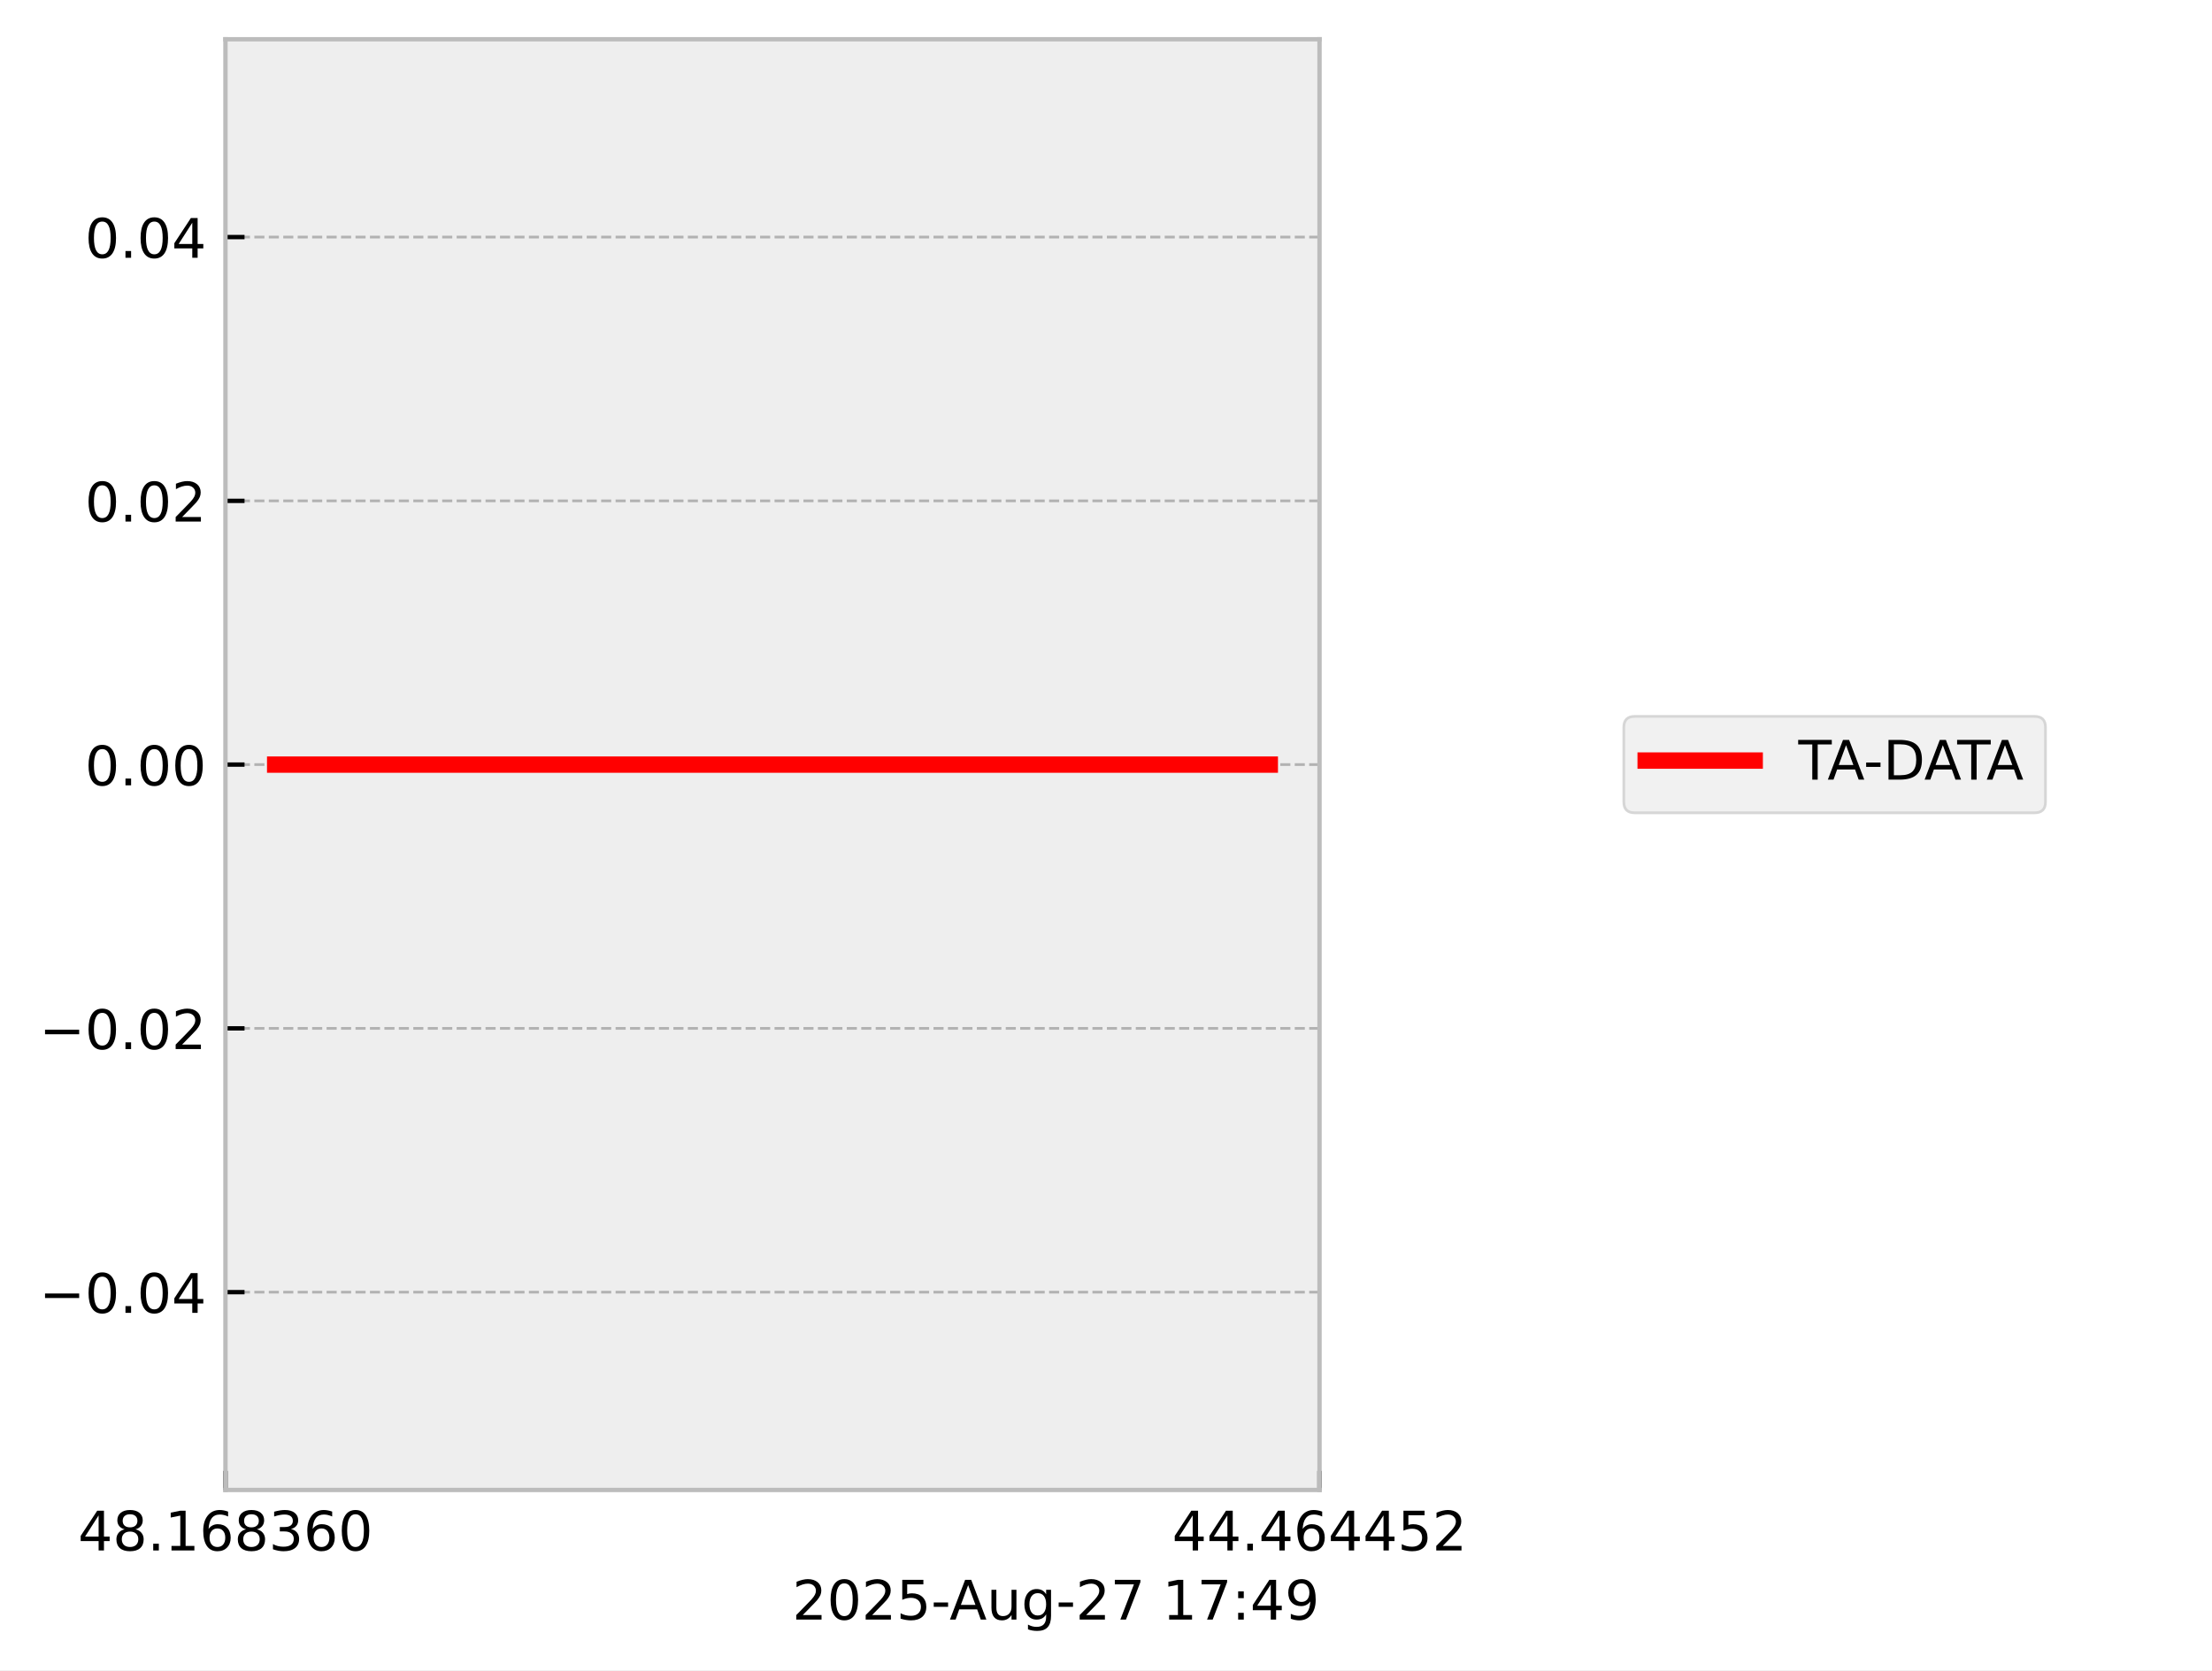
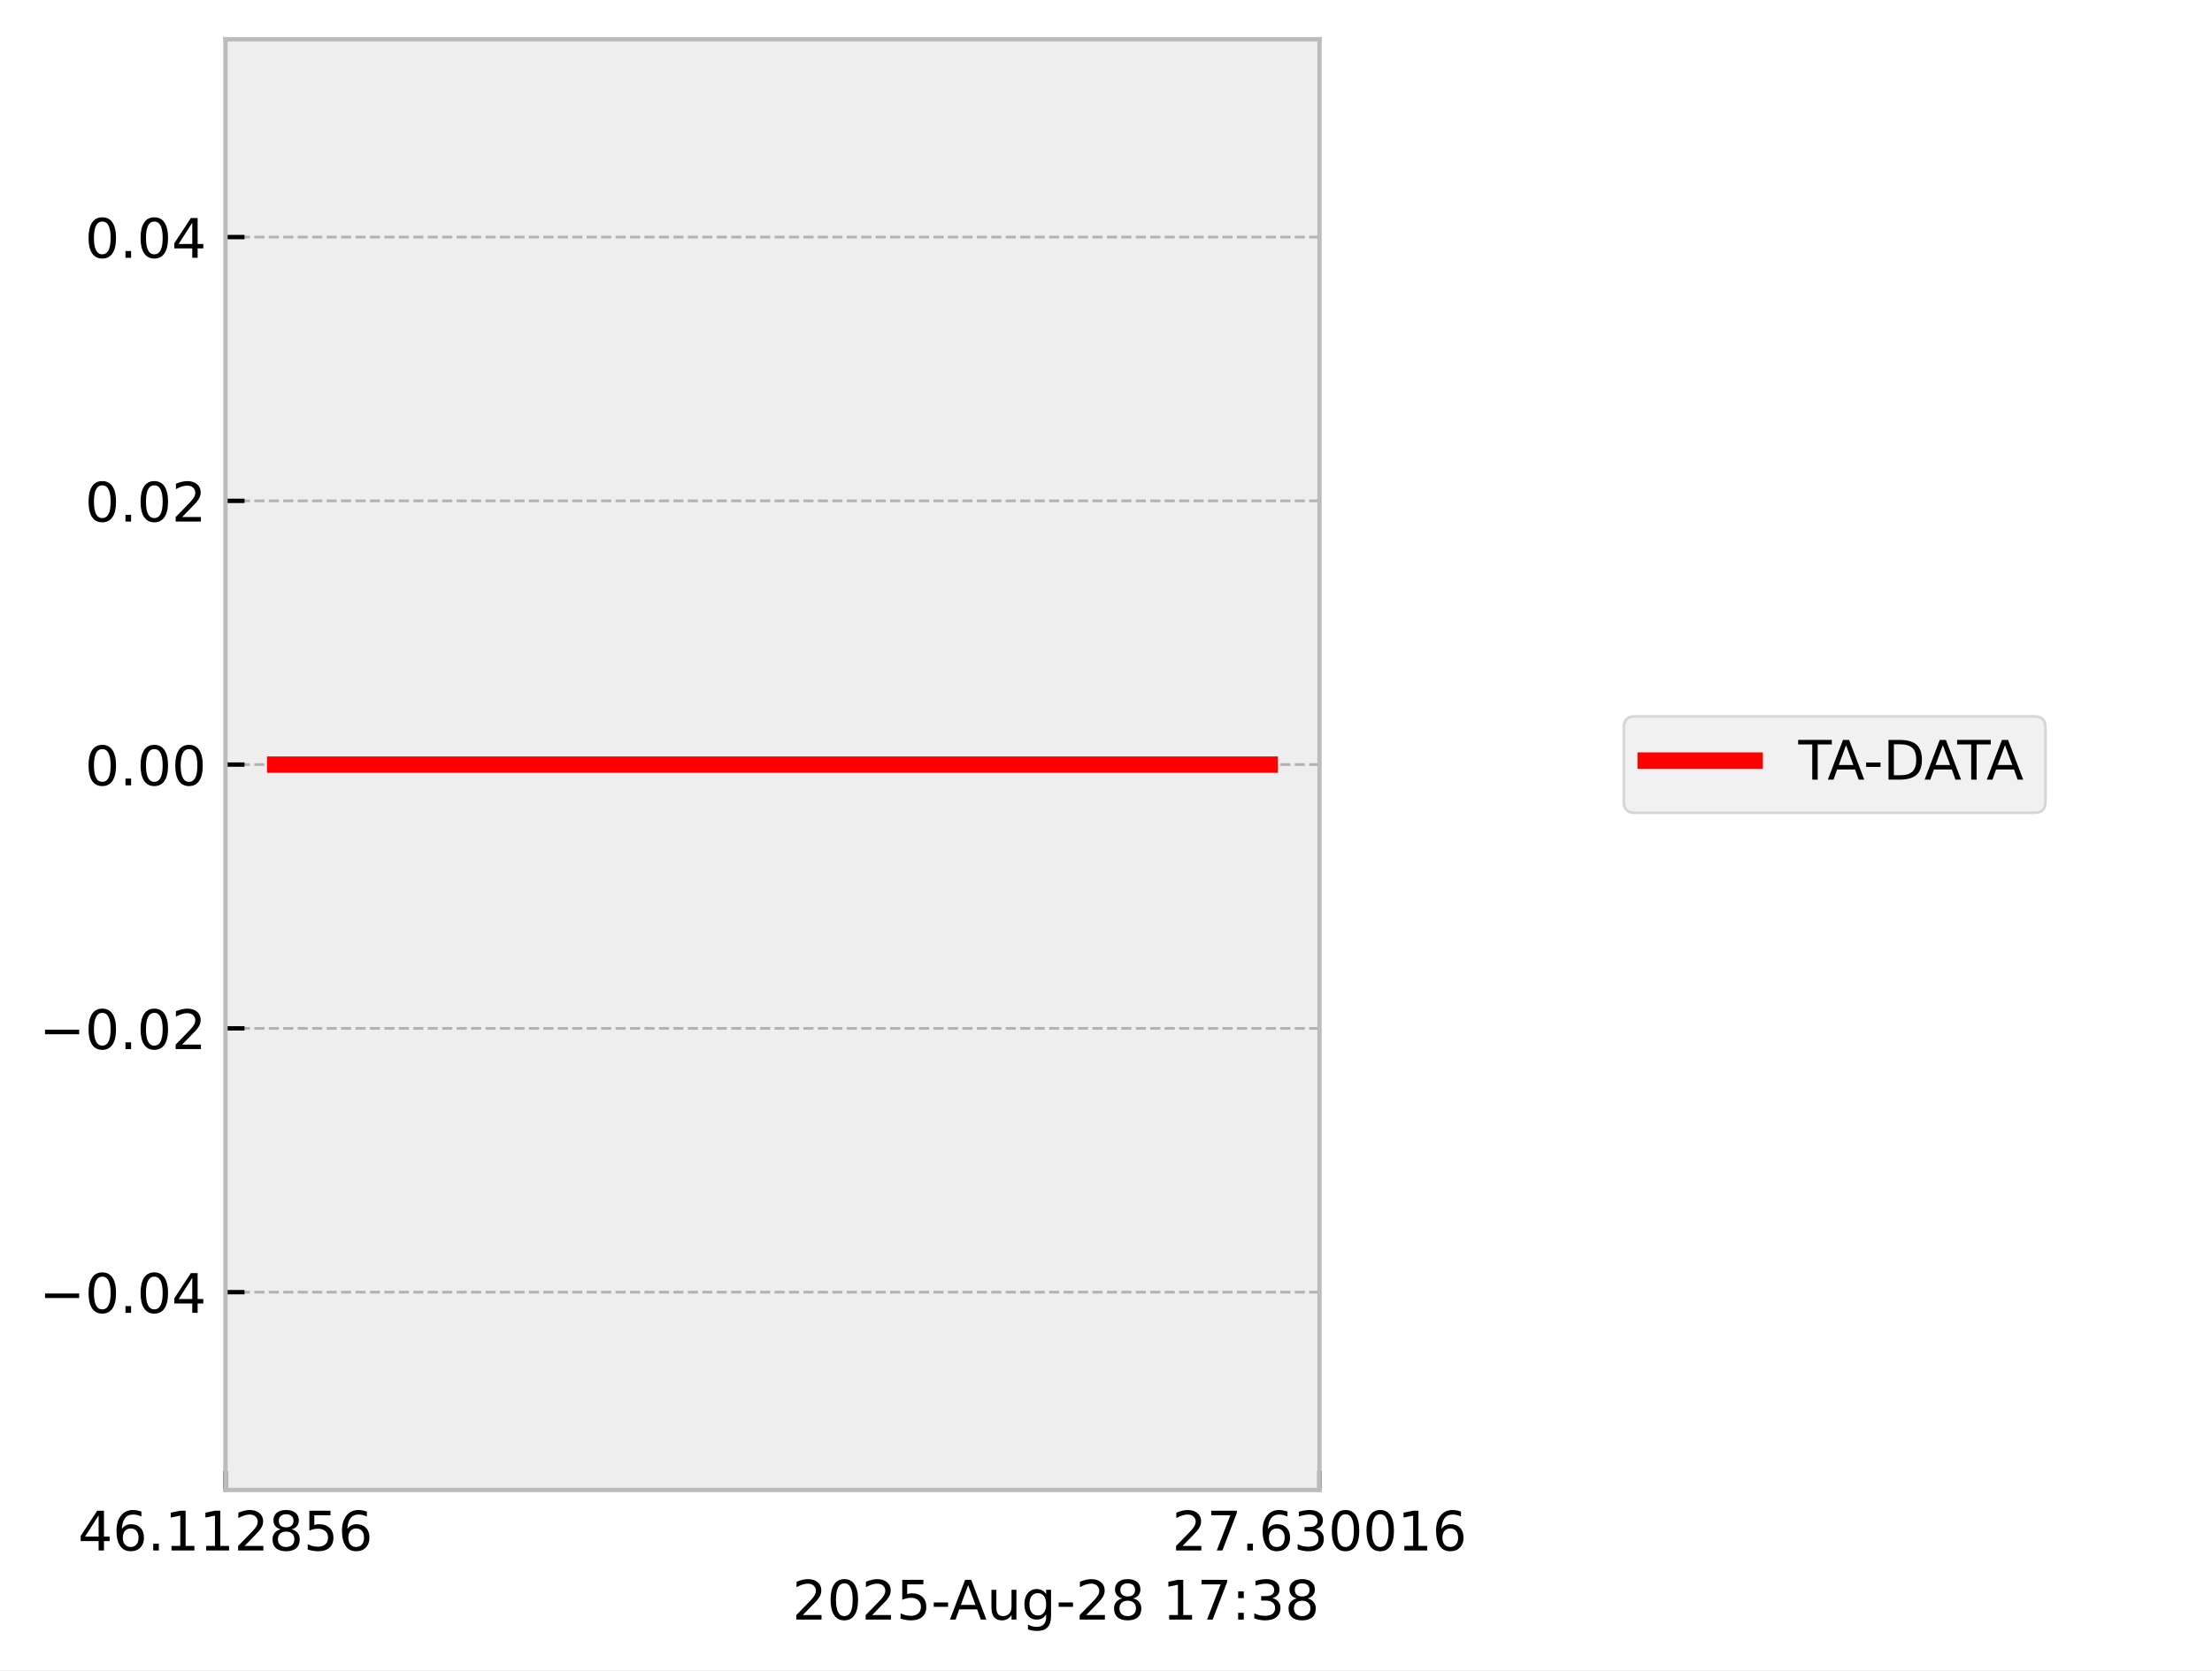
<svg xmlns="http://www.w3.org/2000/svg" xmlns:xlink="http://www.w3.org/1999/xlink" width="405.665pt" height="306.368pt" viewBox="0 0 405.665 306.368" version="1.1">
  <defs>
    <style type="text/css">*{stroke-linejoin: round; stroke-linecap: butt}</style>
  </defs>
  <g id="figure_1">
    <g id="patch_1">
      <path d="M 0 306.368  L 405.665 306.368  L 405.665 0  L 0 0  z " style="fill: #ffffff" />
    </g>
    <g id="axes_1">
      <g id="patch_2">
        <path d="M 41.345 273.312  L 241.991 273.312  L 241.991 7.2  L 41.345 7.2  z " style="fill: #eeeeee" />
      </g>
      <g id="matplotlib.axis_1">
        <g id="xtick_1">
          <g id="line2d_1">
-             <path d="M 41.345 273.312  L 41.345 7.2  " clip-path="url(#p8f29e628c5)" style="fill: none; stroke-dasharray: 1.85,0.8; stroke-dashoffset: 0; stroke: #b2b2b2; stroke-width: 0.5" />
+             <path d="M 41.345 273.312  L 41.345 7.2  " clip-path="url(#p833f46f1d8)" style="fill: none; stroke-dasharray: 1.85,0.8; stroke-dashoffset: 0; stroke: #b2b2b2; stroke-width: 0.5" />
          </g>
          <g id="line2d_2">
            <defs>
-               <path id="m4b53da94b8" d="M 0 0  L 0 -3.5  " style="stroke: #000000; stroke-width: 0.8" />
-             </defs>
-             <g>
-               <use xlink:href="#m4b53da94b8" x="41.345" y="273.312" style="stroke: #000000; stroke-width: 0.8" />
+               <path id="m075fe7ef7d" d="M 0 0  L 0 -3.5  " style="stroke: #000000; stroke-width: 0.8" />
+             </defs>
+             <g>
+               <use xlink:href="#m075fe7ef7d" x="41.345" y="273.312" style="stroke: #000000; stroke-width: 0.8" />
            </g>
          </g>
          <g id="text_1">
            <g transform="translate(14.30625 284.4104) scale(0.1 -0.1)">
              <defs>
                <path id="DejaVuSans-34" d="M 2419 4116  L 825 1625  L 2419 1625  L 2419 4116  z M 2253 4666  L 3047 4666  L 3047 1625  L 3713 1625  L 3713 1100  L 3047 1100  L 3047 0  L 2419 0  L 2419 1100  L 313 1100  L 313 1709  L 2253 4666  z " transform="scale(0.015625)" />
-                 <path id="DejaVuSans-38" d="M 2034 2216  Q 1584 2216 1326 1975  Q 1069 1734 1069 1313  Q 1069 891 1326 650  Q 1584 409 2034 409  Q 2484 409 2743 651  Q 3003 894 3003 1313  Q 3003 1734 2745 1975  Q 2488 2216 2034 2216  z M 1403 2484  Q 997 2584 770 2862  Q 544 3141 544 3541  Q 544 4100 942 4425  Q 1341 4750 2034 4750  Q 2731 4750 3128 4425  Q 3525 4100 3525 3541  Q 3525 3141 3298 2862  Q 3072 2584 2669 2484  Q 3125 2378 3379 2068  Q 3634 1759 3634 1313  Q 3634 634 3220 271  Q 2806 -91 2034 -91  Q 1263 -91 848 271  Q 434 634 434 1313  Q 434 1759 690 2068  Q 947 2378 1403 2484  z M 1172 3481  Q 1172 3119 1398 2916  Q 1625 2713 2034 2713  Q 2441 2713 2670 2916  Q 2900 3119 2900 3481  Q 2900 3844 2670 4047  Q 2441 4250 2034 4250  Q 1625 4250 1398 4047  Q 1172 3844 1172 3481  z " transform="scale(0.015625)" />
+                 <path id="DejaVuSans-36" d="M 2113 2584  Q 1688 2584 1439 2293  Q 1191 2003 1191 1497  Q 1191 994 1439 701  Q 1688 409 2113 409  Q 2538 409 2786 701  Q 3034 994 3034 1497  Q 3034 2003 2786 2293  Q 2538 2584 2113 2584  z M 3366 4563  L 3366 3988  Q 3128 4100 2886 4159  Q 2644 4219 2406 4219  Q 1781 4219 1451 3797  Q 1122 3375 1075 2522  Q 1259 2794 1537 2939  Q 1816 3084 2150 3084  Q 2853 3084 3261 2657  Q 3669 2231 3669 1497  Q 3669 778 3244 343  Q 2819 -91 2113 -91  Q 1303 -91 875 529  Q 447 1150 447 2328  Q 447 3434 972 4092  Q 1497 4750 2381 4750  Q 2619 4750 2861 4703  Q 3103 4656 3366 4563  z " transform="scale(0.015625)" />
                <path id="DejaVuSans-2e" d="M 684 794  L 1344 794  L 1344 0  L 684 0  L 684 794  z " transform="scale(0.015625)" />
                <path id="DejaVuSans-31" d="M 794 531  L 1825 531  L 1825 4091  L 703 3866  L 703 4441  L 1819 4666  L 2450 4666  L 2450 531  L 3481 531  L 3481 0  L 794 0  L 794 531  z " transform="scale(0.015625)" />
-                 <path id="DejaVuSans-36" d="M 2113 2584  Q 1688 2584 1439 2293  Q 1191 2003 1191 1497  Q 1191 994 1439 701  Q 1688 409 2113 409  Q 2538 409 2786 701  Q 3034 994 3034 1497  Q 3034 2003 2786 2293  Q 2538 2584 2113 2584  z M 3366 4563  L 3366 3988  Q 3128 4100 2886 4159  Q 2644 4219 2406 4219  Q 1781 4219 1451 3797  Q 1122 3375 1075 2522  Q 1259 2794 1537 2939  Q 1816 3084 2150 3084  Q 2853 3084 3261 2657  Q 3669 2231 3669 1497  Q 3669 778 3244 343  Q 2819 -91 2113 -91  Q 1303 -91 875 529  Q 447 1150 447 2328  Q 447 3434 972 4092  Q 1497 4750 2381 4750  Q 2619 4750 2861 4703  Q 3103 4656 3366 4563  z " transform="scale(0.015625)" />
+                 <path id="DejaVuSans-32" d="M 1228 531  L 3431 531  L 3431 0  L 469 0  L 469 531  Q 828 903 1448 1529  Q 2069 2156 2228 2338  Q 2531 2678 2651 2914  Q 2772 3150 2772 3378  Q 2772 3750 2511 3984  Q 2250 4219 1831 4219  Q 1534 4219 1204 4116  Q 875 4013 500 3803  L 500 4441  Q 881 4594 1212 4672  Q 1544 4750 1819 4750  Q 2544 4750 2975 4387  Q 3406 4025 3406 3419  Q 3406 3131 3298 2873  Q 3191 2616 2906 2266  Q 2828 2175 2409 1742  Q 1991 1309 1228 531  z " transform="scale(0.015625)" />
+                 <path id="DejaVuSans-38" d="M 2034 2216  Q 1584 2216 1326 1975  Q 1069 1734 1069 1313  Q 1069 891 1326 650  Q 1584 409 2034 409  Q 2484 409 2743 651  Q 3003 894 3003 1313  Q 3003 1734 2745 1975  Q 2488 2216 2034 2216  z M 1403 2484  Q 997 2584 770 2862  Q 544 3141 544 3541  Q 544 4100 942 4425  Q 1341 4750 2034 4750  Q 2731 4750 3128 4425  Q 3525 4100 3525 3541  Q 3525 3141 3298 2862  Q 3072 2584 2669 2484  Q 3125 2378 3379 2068  Q 3634 1759 3634 1313  Q 3634 634 3220 271  Q 2806 -91 2034 -91  Q 1263 -91 848 271  Q 434 634 434 1313  Q 434 1759 690 2068  Q 947 2378 1403 2484  z M 1172 3481  Q 1172 3119 1398 2916  Q 1625 2713 2034 2713  Q 2441 2713 2670 2916  Q 2900 3119 2900 3481  Q 2900 3844 2670 4047  Q 2441 4250 2034 4250  Q 1625 4250 1398 4047  Q 1172 3844 1172 3481  z " transform="scale(0.015625)" />
+                 <path id="DejaVuSans-35" d="M 691 4666  L 3169 4666  L 3169 4134  L 1269 4134  L 1269 2991  Q 1406 3038 1543 3061  Q 1681 3084 1819 3084  Q 2600 3084 3056 2656  Q 3513 2228 3513 1497  Q 3513 744 3044 326  Q 2575 -91 1722 -91  Q 1428 -91 1123 -41  Q 819 9 494 109  L 494 744  Q 775 591 1075 516  Q 1375 441 1709 441  Q 2250 441 2565 725  Q 2881 1009 2881 1497  Q 2881 1984 2565 2268  Q 2250 2553 1709 2553  Q 1456 2553 1204 2497  Q 953 2441 691 2322  L 691 4666  z " transform="scale(0.015625)" />
+               </defs>
+               <use xlink:href="#DejaVuSans-34" />
+               <use xlink:href="#DejaVuSans-36" transform="translate(63.62305 0)" />
+               <use xlink:href="#DejaVuSans-2e" transform="translate(127.2461 0)" />
+               <use xlink:href="#DejaVuSans-31" transform="translate(159.0332 0)" />
+               <use xlink:href="#DejaVuSans-31" transform="translate(222.6562 0)" />
+               <use xlink:href="#DejaVuSans-32" transform="translate(286.2793 0)" />
+               <use xlink:href="#DejaVuSans-38" transform="translate(349.9023 0)" />
+               <use xlink:href="#DejaVuSans-35" transform="translate(413.5254 0)" />
+               <use xlink:href="#DejaVuSans-36" transform="translate(477.1484 0)" />
+             </g>
+           </g>
+         </g>
+         <g id="xtick_2">
+           <g id="line2d_3">
+             <path d="M 241.991 273.312  L 241.991 7.2  " clip-path="url(#p833f46f1d8)" style="fill: none; stroke-dasharray: 1.85,0.8; stroke-dashoffset: 0; stroke: #b2b2b2; stroke-width: 0.5" />
+           </g>
+           <g id="line2d_4">
+             <g>
+               <use xlink:href="#m075fe7ef7d" x="241.991" y="273.312" style="stroke: #000000; stroke-width: 0.8" />
+             </g>
+           </g>
+           <g id="text_2">
+             <g transform="translate(214.9522 284.4104) scale(0.1 -0.1)">
+               <defs>
+                 <path id="DejaVuSans-37" d="M 525 4666  L 3525 4666  L 3525 4397  L 1831 0  L 1172 0  L 2766 4134  L 525 4134  L 525 4666  z " transform="scale(0.015625)" />
                <path id="DejaVuSans-33" d="M 2597 2516  Q 3050 2419 3304 2112  Q 3559 1806 3559 1356  Q 3559 666 3084 287  Q 2609 -91 1734 -91  Q 1441 -91 1130 -33  Q 819 25 488 141  L 488 750  Q 750 597 1062 519  Q 1375 441 1716 441  Q 2309 441 2620 675  Q 2931 909 2931 1356  Q 2931 1769 2642 2001  Q 2353 2234 1838 2234  L 1294 2234  L 1294 2753  L 1863 2753  Q 2328 2753 2575 2939  Q 2822 3125 2822 3475  Q 2822 3834 2567 4026  Q 2313 4219 1838 4219  Q 1578 4219 1281 4162  Q 984 4106 628 3988  L 628 4550  Q 988 4650 1302 4700  Q 1616 4750 1894 4750  Q 2613 4750 3031 4423  Q 3450 4097 3450 3541  Q 3450 3153 3228 2886  Q 3006 2619 2597 2516  z " transform="scale(0.015625)" />
                <path id="DejaVuSans-30" d="M 2034 4250  Q 1547 4250 1301 3770  Q 1056 3291 1056 2328  Q 1056 1369 1301 889  Q 1547 409 2034 409  Q 2525 409 2770 889  Q 3016 1369 3016 2328  Q 3016 3291 2770 3770  Q 2525 4250 2034 4250  z M 2034 4750  Q 2819 4750 3233 4129  Q 3647 3509 3647 2328  Q 3647 1150 3233 529  Q 2819 -91 2034 -91  Q 1250 -91 836 529  Q 422 1150 422 2328  Q 422 3509 836 4129  Q 1250 4750 2034 4750  z " transform="scale(0.015625)" />
              </defs>
-               <use xlink:href="#DejaVuSans-34" />
-               <use xlink:href="#DejaVuSans-38" transform="translate(63.62305 0)" />
+               <use xlink:href="#DejaVuSans-32" />
+               <use xlink:href="#DejaVuSans-37" transform="translate(63.62305 0)" />
              <use xlink:href="#DejaVuSans-2e" transform="translate(127.2461 0)" />
-               <use xlink:href="#DejaVuSans-31" transform="translate(159.0332 0)" />
-               <use xlink:href="#DejaVuSans-36" transform="translate(222.6562 0)" />
-               <use xlink:href="#DejaVuSans-38" transform="translate(286.2793 0)" />
-               <use xlink:href="#DejaVuSans-33" transform="translate(349.9023 0)" />
-               <use xlink:href="#DejaVuSans-36" transform="translate(413.5254 0)" />
-               <use xlink:href="#DejaVuSans-30" transform="translate(477.1484 0)" />
-             </g>
-           </g>
-         </g>
-         <g id="xtick_2">
-           <g id="line2d_3">
-             <path d="M 241.991 273.312  L 241.991 7.2  " clip-path="url(#p8f29e628c5)" style="fill: none; stroke-dasharray: 1.85,0.8; stroke-dashoffset: 0; stroke: #b2b2b2; stroke-width: 0.5" />
-           </g>
-           <g id="line2d_4">
-             <g>
-               <use xlink:href="#m4b53da94b8" x="241.991" y="273.312" style="stroke: #000000; stroke-width: 0.8" />
-             </g>
-           </g>
-           <g id="text_2">
-             <g transform="translate(214.9522 284.4104) scale(0.1 -0.1)">
-               <defs>
-                 <path id="DejaVuSans-35" d="M 691 4666  L 3169 4666  L 3169 4134  L 1269 4134  L 1269 2991  Q 1406 3038 1543 3061  Q 1681 3084 1819 3084  Q 2600 3084 3056 2656  Q 3513 2228 3513 1497  Q 3513 744 3044 326  Q 2575 -91 1722 -91  Q 1428 -91 1123 -41  Q 819 9 494 109  L 494 744  Q 775 591 1075 516  Q 1375 441 1709 441  Q 2250 441 2565 725  Q 2881 1009 2881 1497  Q 2881 1984 2565 2268  Q 2250 2553 1709 2553  Q 1456 2553 1204 2497  Q 953 2441 691 2322  L 691 4666  z " transform="scale(0.015625)" />
-                 <path id="DejaVuSans-32" d="M 1228 531  L 3431 531  L 3431 0  L 469 0  L 469 531  Q 828 903 1448 1529  Q 2069 2156 2228 2338  Q 2531 2678 2651 2914  Q 2772 3150 2772 3378  Q 2772 3750 2511 3984  Q 2250 4219 1831 4219  Q 1534 4219 1204 4116  Q 875 4013 500 3803  L 500 4441  Q 881 4594 1212 4672  Q 1544 4750 1819 4750  Q 2544 4750 2975 4387  Q 3406 4025 3406 3419  Q 3406 3131 3298 2873  Q 3191 2616 2906 2266  Q 2828 2175 2409 1742  Q 1991 1309 1228 531  z " transform="scale(0.015625)" />
-               </defs>
-               <use xlink:href="#DejaVuSans-34" />
-               <use xlink:href="#DejaVuSans-34" transform="translate(63.62305 0)" />
-               <use xlink:href="#DejaVuSans-2e" transform="translate(127.2461 0)" />
-               <use xlink:href="#DejaVuSans-34" transform="translate(159.0332 0)" />
-               <use xlink:href="#DejaVuSans-36" transform="translate(222.6562 0)" />
-               <use xlink:href="#DejaVuSans-34" transform="translate(286.2793 0)" />
-               <use xlink:href="#DejaVuSans-34" transform="translate(349.9023 0)" />
-               <use xlink:href="#DejaVuSans-35" transform="translate(413.5254 0)" />
-               <use xlink:href="#DejaVuSans-32" transform="translate(477.1484 0)" />
+               <use xlink:href="#DejaVuSans-36" transform="translate(159.0332 0)" />
+               <use xlink:href="#DejaVuSans-33" transform="translate(222.6562 0)" />
+               <use xlink:href="#DejaVuSans-30" transform="translate(286.2793 0)" />
+               <use xlink:href="#DejaVuSans-30" transform="translate(349.9023 0)" />
+               <use xlink:href="#DejaVuSans-31" transform="translate(413.5254 0)" />
+               <use xlink:href="#DejaVuSans-36" transform="translate(477.1484 0)" />
            </g>
          </g>
        </g>
        <g id="text_3">
          <g transform="translate(145.3022 297.0886) scale(0.1 -0.1)">
            <defs>
              <path id="DejaVuSans-2d" d="M 313 2009  L 1997 2009  L 1997 1497  L 313 1497  L 313 2009  z " transform="scale(0.015625)" />
              <path id="DejaVuSans-41" d="M 2188 4044  L 1331 1722  L 3047 1722  L 2188 4044  z M 1831 4666  L 2547 4666  L 4325 0  L 3669 0  L 3244 1197  L 1141 1197  L 716 0  L 50 0  L 1831 4666  z " transform="scale(0.015625)" />
              <path id="DejaVuSans-75" d="M 544 1381  L 544 3500  L 1119 3500  L 1119 1403  Q 1119 906 1312 657  Q 1506 409 1894 409  Q 2359 409 2629 706  Q 2900 1003 2900 1516  L 2900 3500  L 3475 3500  L 3475 0  L 2900 0  L 2900 538  Q 2691 219 2414 64  Q 2138 -91 1772 -91  Q 1169 -91 856 284  Q 544 659 544 1381  z M 1991 3584  L 1991 3584  z " transform="scale(0.015625)" />
              <path id="DejaVuSans-67" d="M 2906 1791  Q 2906 2416 2648 2759  Q 2391 3103 1925 3103  Q 1463 3103 1205 2759  Q 947 2416 947 1791  Q 947 1169 1205 825  Q 1463 481 1925 481  Q 2391 481 2648 825  Q 2906 1169 2906 1791  z M 3481 434  Q 3481 -459 3084 -895  Q 2688 -1331 1869 -1331  Q 1566 -1331 1297 -1286  Q 1028 -1241 775 -1147  L 775 -588  Q 1028 -725 1275 -790  Q 1522 -856 1778 -856  Q 2344 -856 2625 -561  Q 2906 -266 2906 331  L 2906 616  Q 2728 306 2450 153  Q 2172 0 1784 0  Q 1141 0 747 490  Q 353 981 353 1791  Q 353 2603 747 3093  Q 1141 3584 1784 3584  Q 2172 3584 2450 3431  Q 2728 3278 2906 2969  L 2906 3500  L 3481 3500  L 3481 434  z " transform="scale(0.015625)" />
-               <path id="DejaVuSans-37" d="M 525 4666  L 3525 4666  L 3525 4397  L 1831 0  L 1172 0  L 2766 4134  L 525 4134  L 525 4666  z " transform="scale(0.015625)" />
              <path id="DejaVuSans-20" transform="scale(0.015625)" />
              <path id="DejaVuSans-3a" d="M 750 794  L 1409 794  L 1409 0  L 750 0  L 750 794  z M 750 3309  L 1409 3309  L 1409 2516  L 750 2516  L 750 3309  z " transform="scale(0.015625)" />
-               <path id="DejaVuSans-39" d="M 703 97  L 703 672  Q 941 559 1184 500  Q 1428 441 1663 441  Q 2288 441 2617 861  Q 2947 1281 2994 2138  Q 2813 1869 2534 1725  Q 2256 1581 1919 1581  Q 1219 1581 811 2004  Q 403 2428 403 3163  Q 403 3881 828 4315  Q 1253 4750 1959 4750  Q 2769 4750 3195 4129  Q 3622 3509 3622 2328  Q 3622 1225 3098 567  Q 2575 -91 1691 -91  Q 1453 -91 1209 -44  Q 966 3 703 97  z M 1959 2075  Q 2384 2075 2632 2365  Q 2881 2656 2881 3163  Q 2881 3666 2632 3958  Q 2384 4250 1959 4250  Q 1534 4250 1286 3958  Q 1038 3666 1038 3163  Q 1038 2656 1286 2365  Q 1534 2075 1959 2075  z " transform="scale(0.015625)" />
            </defs>
            <use xlink:href="#DejaVuSans-32" />
            <use xlink:href="#DejaVuSans-30" transform="translate(63.62305 0)" />
            <use xlink:href="#DejaVuSans-32" transform="translate(127.2461 0)" />
            <use xlink:href="#DejaVuSans-35" transform="translate(190.8691 0)" />
            <use xlink:href="#DejaVuSans-2d" transform="translate(254.4922 0)" />
            <use xlink:href="#DejaVuSans-41" transform="translate(288.3262 0)" />
            <use xlink:href="#DejaVuSans-75" transform="translate(356.7344 0)" />
            <use xlink:href="#DejaVuSans-67" transform="translate(420.1133 0)" />
            <use xlink:href="#DejaVuSans-2d" transform="translate(483.5898 0)" />
            <use xlink:href="#DejaVuSans-32" transform="translate(519.6738 0)" />
-             <use xlink:href="#DejaVuSans-37" transform="translate(583.2969 0)" />
+             <use xlink:href="#DejaVuSans-38" transform="translate(583.2969 0)" />
            <use xlink:href="#DejaVuSans-20" transform="translate(646.9199 0)" />
            <use xlink:href="#DejaVuSans-31" transform="translate(678.707 0)" />
            <use xlink:href="#DejaVuSans-37" transform="translate(742.3301 0)" />
            <use xlink:href="#DejaVuSans-3a" transform="translate(805.9531 0)" />
-             <use xlink:href="#DejaVuSans-34" transform="translate(839.6445 0)" />
-             <use xlink:href="#DejaVuSans-39" transform="translate(903.2676 0)" />
+             <use xlink:href="#DejaVuSans-33" transform="translate(839.6445 0)" />
+             <use xlink:href="#DejaVuSans-38" transform="translate(903.2676 0)" />
          </g>
        </g>
      </g>
      <g id="matplotlib.axis_2">
        <g id="ytick_1">
          <g id="line2d_5">
-             <path d="M 41.345 237.024  L 241.991 237.024  " clip-path="url(#p8f29e628c5)" style="fill: none; stroke-dasharray: 1.85,0.8; stroke-dashoffset: 0; stroke: #b2b2b2; stroke-width: 0.5" />
+             <path d="M 41.345 237.024  L 241.991 237.024  " clip-path="url(#p833f46f1d8)" style="fill: none; stroke-dasharray: 1.85,0.8; stroke-dashoffset: 0; stroke: #b2b2b2; stroke-width: 0.5" />
          </g>
          <g id="line2d_6">
            <defs>
-               <path id="m11ade1cbaa" d="M 0 0  L 3.5 0  " style="stroke: #000000; stroke-width: 0.8" />
-             </defs>
-             <g>
-               <use xlink:href="#m11ade1cbaa" x="41.345" y="237.024" style="stroke: #000000; stroke-width: 0.8" />
+               <path id="ma548f64bcf" d="M 0 0  L 3.5 0  " style="stroke: #000000; stroke-width: 0.8" />
+             </defs>
+             <g>
+               <use xlink:href="#ma548f64bcf" x="41.345" y="237.024" style="stroke: #000000; stroke-width: 0.8" />
            </g>
          </g>
          <g id="text_4">
            <g transform="translate(7.2 240.8232) scale(0.1 -0.1)">
              <defs>
                <path id="DejaVuSans-2212" d="M 678 2272  L 4684 2272  L 4684 1741  L 678 1741  L 678 2272  z " transform="scale(0.015625)" />
              </defs>
              <use xlink:href="#DejaVuSans-2212" />
              <use xlink:href="#DejaVuSans-30" transform="translate(83.78906 0)" />
              <use xlink:href="#DejaVuSans-2e" transform="translate(147.4121 0)" />
              <use xlink:href="#DejaVuSans-30" transform="translate(179.1992 0)" />
              <use xlink:href="#DejaVuSans-34" transform="translate(242.8223 0)" />
            </g>
          </g>
        </g>
        <g id="ytick_2">
          <g id="line2d_7">
-             <path d="M 41.345 188.64  L 241.991 188.64  " clip-path="url(#p8f29e628c5)" style="fill: none; stroke-dasharray: 1.85,0.8; stroke-dashoffset: 0; stroke: #b2b2b2; stroke-width: 0.5" />
+             <path d="M 41.345 188.64  L 241.991 188.64  " clip-path="url(#p833f46f1d8)" style="fill: none; stroke-dasharray: 1.85,0.8; stroke-dashoffset: 0; stroke: #b2b2b2; stroke-width: 0.5" />
          </g>
          <g id="line2d_8">
            <g>
-               <use xlink:href="#m11ade1cbaa" x="41.345" y="188.64" style="stroke: #000000; stroke-width: 0.8" />
+               <use xlink:href="#ma548f64bcf" x="41.345" y="188.64" style="stroke: #000000; stroke-width: 0.8" />
            </g>
          </g>
          <g id="text_5">
            <g transform="translate(7.2 192.4392) scale(0.1 -0.1)">
              <use xlink:href="#DejaVuSans-2212" />
              <use xlink:href="#DejaVuSans-30" transform="translate(83.78906 0)" />
              <use xlink:href="#DejaVuSans-2e" transform="translate(147.4121 0)" />
              <use xlink:href="#DejaVuSans-30" transform="translate(179.1992 0)" />
              <use xlink:href="#DejaVuSans-32" transform="translate(242.8223 0)" />
            </g>
          </g>
        </g>
        <g id="ytick_3">
          <g id="line2d_9">
-             <path d="M 41.345 140.256  L 241.991 140.256  " clip-path="url(#p8f29e628c5)" style="fill: none; stroke-dasharray: 1.85,0.8; stroke-dashoffset: 0; stroke: #b2b2b2; stroke-width: 0.5" />
+             <path d="M 41.345 140.256  L 241.991 140.256  " clip-path="url(#p833f46f1d8)" style="fill: none; stroke-dasharray: 1.85,0.8; stroke-dashoffset: 0; stroke: #b2b2b2; stroke-width: 0.5" />
          </g>
          <g id="line2d_10">
            <g>
-               <use xlink:href="#m11ade1cbaa" x="41.345" y="140.256" style="stroke: #000000; stroke-width: 0.8" />
+               <use xlink:href="#ma548f64bcf" x="41.345" y="140.256" style="stroke: #000000; stroke-width: 0.8" />
            </g>
          </g>
          <g id="text_6">
            <g transform="translate(15.57969 144.0552) scale(0.1 -0.1)">
              <use xlink:href="#DejaVuSans-30" />
              <use xlink:href="#DejaVuSans-2e" transform="translate(63.62305 0)" />
              <use xlink:href="#DejaVuSans-30" transform="translate(95.41016 0)" />
              <use xlink:href="#DejaVuSans-30" transform="translate(159.0332 0)" />
            </g>
          </g>
        </g>
        <g id="ytick_4">
          <g id="line2d_11">
-             <path d="M 41.345 91.872  L 241.991 91.872  " clip-path="url(#p8f29e628c5)" style="fill: none; stroke-dasharray: 1.85,0.8; stroke-dashoffset: 0; stroke: #b2b2b2; stroke-width: 0.5" />
+             <path d="M 41.345 91.872  L 241.991 91.872  " clip-path="url(#p833f46f1d8)" style="fill: none; stroke-dasharray: 1.85,0.8; stroke-dashoffset: 0; stroke: #b2b2b2; stroke-width: 0.5" />
          </g>
          <g id="line2d_12">
            <g>
-               <use xlink:href="#m11ade1cbaa" x="41.345" y="91.872" style="stroke: #000000; stroke-width: 0.8" />
+               <use xlink:href="#ma548f64bcf" x="41.345" y="91.872" style="stroke: #000000; stroke-width: 0.8" />
            </g>
          </g>
          <g id="text_7">
            <g transform="translate(15.57969 95.67122) scale(0.1 -0.1)">
              <use xlink:href="#DejaVuSans-30" />
              <use xlink:href="#DejaVuSans-2e" transform="translate(63.62305 0)" />
              <use xlink:href="#DejaVuSans-30" transform="translate(95.41016 0)" />
              <use xlink:href="#DejaVuSans-32" transform="translate(159.0332 0)" />
            </g>
          </g>
        </g>
        <g id="ytick_5">
          <g id="line2d_13">
-             <path d="M 41.345 43.488  L 241.991 43.488  " clip-path="url(#p8f29e628c5)" style="fill: none; stroke-dasharray: 1.85,0.8; stroke-dashoffset: 0; stroke: #b2b2b2; stroke-width: 0.5" />
+             <path d="M 41.345 43.488  L 241.991 43.488  " clip-path="url(#p833f46f1d8)" style="fill: none; stroke-dasharray: 1.85,0.8; stroke-dashoffset: 0; stroke: #b2b2b2; stroke-width: 0.5" />
          </g>
          <g id="line2d_14">
            <g>
-               <use xlink:href="#m11ade1cbaa" x="41.345" y="43.488" style="stroke: #000000; stroke-width: 0.8" />
+               <use xlink:href="#ma548f64bcf" x="41.345" y="43.488" style="stroke: #000000; stroke-width: 0.8" />
            </g>
          </g>
          <g id="text_8">
            <g transform="translate(15.57969 47.28722) scale(0.1 -0.1)">
              <use xlink:href="#DejaVuSans-30" />
              <use xlink:href="#DejaVuSans-2e" transform="translate(63.62305 0)" />
              <use xlink:href="#DejaVuSans-30" transform="translate(95.41016 0)" />
              <use xlink:href="#DejaVuSans-34" transform="translate(159.0332 0)" />
            </g>
          </g>
        </g>
      </g>
      <g id="line2d_15">
-         <path d="M 50.466 140.256  L 73.421 140.256  L 194.71 140.256  L 213.398 140.256  L 219.572 140.256  L 232.871 140.256  " clip-path="url(#p8f29e628c5)" style="fill: none; stroke: #ff0000; stroke-width: 3; stroke-linecap: square" />
+         <path d="M 50.466 140.256  L 63.215 140.256  L 130.582 140.256  L 140.962 140.256  L 144.391 140.256  L 151.786 140.256  L 232.871 140.256  " clip-path="url(#p833f46f1d8)" style="fill: none; stroke: #ff0000; stroke-width: 3; stroke-linecap: square" />
      </g>
      <g id="patch_3">
        <path d="M 41.345 273.312  L 41.345 7.2  " style="fill: none; stroke: #bcbcbc; stroke-width: 0.8; stroke-linejoin: miter; stroke-linecap: square" />
      </g>
      <g id="patch_4">
        <path d="M 241.991 273.312  L 241.991 7.2  " style="fill: none; stroke: #bcbcbc; stroke-width: 0.8; stroke-linejoin: miter; stroke-linecap: square" />
      </g>
      <g id="patch_5">
        <path d="M 41.345 273.312  L 241.991 273.312  " style="fill: none; stroke: #bcbcbc; stroke-width: 0.8; stroke-linejoin: miter; stroke-linecap: square" />
      </g>
      <g id="patch_6">
        <path d="M 41.345 7.2  L 241.991 7.2  " style="fill: none; stroke: #bcbcbc; stroke-width: 0.8; stroke-linejoin: miter; stroke-linecap: square" />
      </g>
    </g>
    <g id="axes_2">
      <g id="legend_1">
        <g id="patch_7">
          <path d="M 299.801 149.095  L 373.121 149.095  Q 375.121 149.095 375.121 147.095  L 375.121 133.417  Q 375.121 131.417 373.121 131.417  L 299.801 131.417  Q 297.801 131.417 297.801 133.417  L 297.801 147.095  Q 297.801 149.095 299.801 149.095  z " style="fill: #eeeeee; opacity: 0.8; stroke: #cccccc; stroke-width: 0.5; stroke-linejoin: miter" />
        </g>
        <g id="line2d_16">
          <path d="M 301.801 139.515  L 311.801 139.515  L 321.801 139.515  " style="fill: none; stroke: #ff0000; stroke-width: 3; stroke-linecap: square" />
        </g>
        <g id="text_9">
          <g transform="translate(329.8009 143.0154) scale(0.1 -0.1)">
            <defs>
              <path id="DejaVuSans-54" d="M -19 4666  L 3928 4666  L 3928 4134  L 2272 4134  L 2272 0  L 1638 0  L 1638 4134  L -19 4134  L -19 4666  z " transform="scale(0.015625)" />
              <path id="DejaVuSans-44" d="M 1259 4147  L 1259 519  L 2022 519  Q 2988 519 3436 956  Q 3884 1394 3884 2338  Q 3884 3275 3436 3711  Q 2988 4147 2022 4147  L 1259 4147  z M 628 4666  L 1925 4666  Q 3281 4666 3915 4102  Q 4550 3538 4550 2338  Q 4550 1131 3912 565  Q 3275 0 1925 0  L 628 0  L 628 4666  z " transform="scale(0.015625)" />
            </defs>
            <use xlink:href="#DejaVuSans-54" />
            <use xlink:href="#DejaVuSans-41" transform="translate(53.33398 0)" />
            <use xlink:href="#DejaVuSans-2d" transform="translate(119.4922 0)" />
            <use xlink:href="#DejaVuSans-44" transform="translate(155.5762 0)" />
            <use xlink:href="#DejaVuSans-41" transform="translate(230.8281 0)" />
            <use xlink:href="#DejaVuSans-54" transform="translate(291.4863 0)" />
            <use xlink:href="#DejaVuSans-41" transform="translate(344.8203 0)" />
          </g>
        </g>
      </g>
    </g>
  </g>
  <defs>
-     <clipPath id="p8f29e628c5">
+     <clipPath id="p833f46f1d8">
      <rect x="41.345" y="7.2" width="200.646" height="266.112" />
    </clipPath>
  </defs>
</svg>
